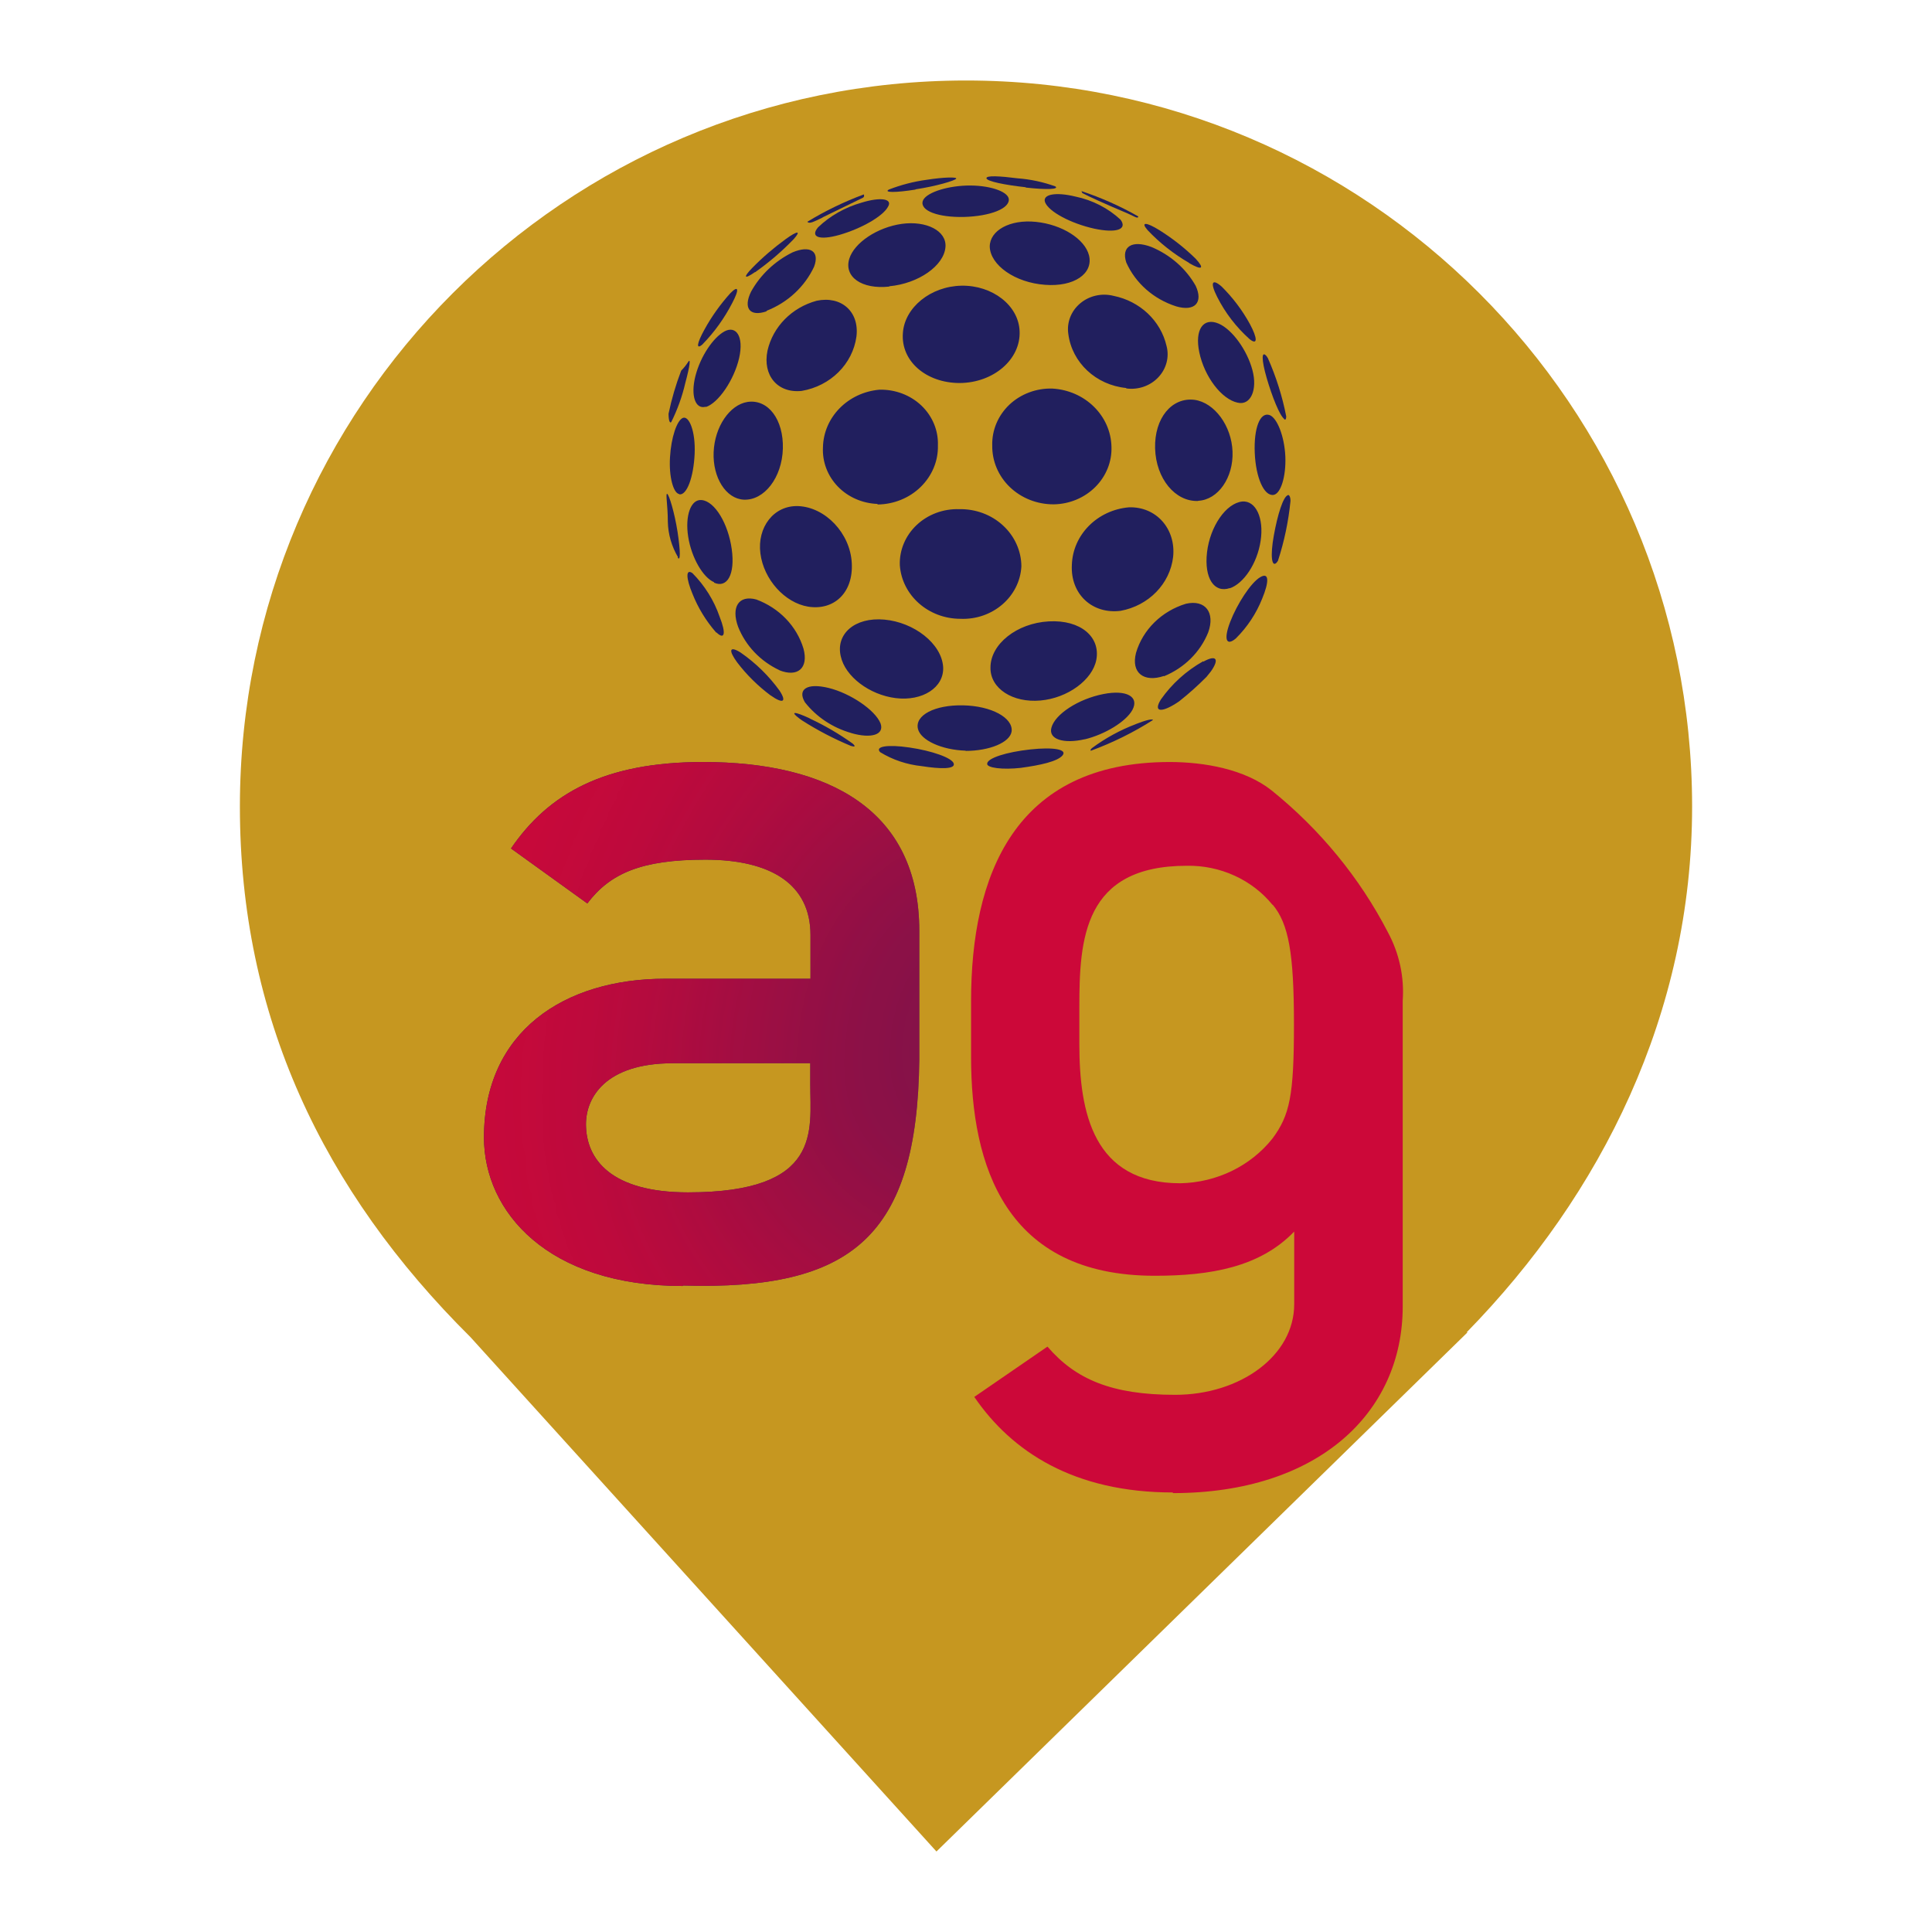
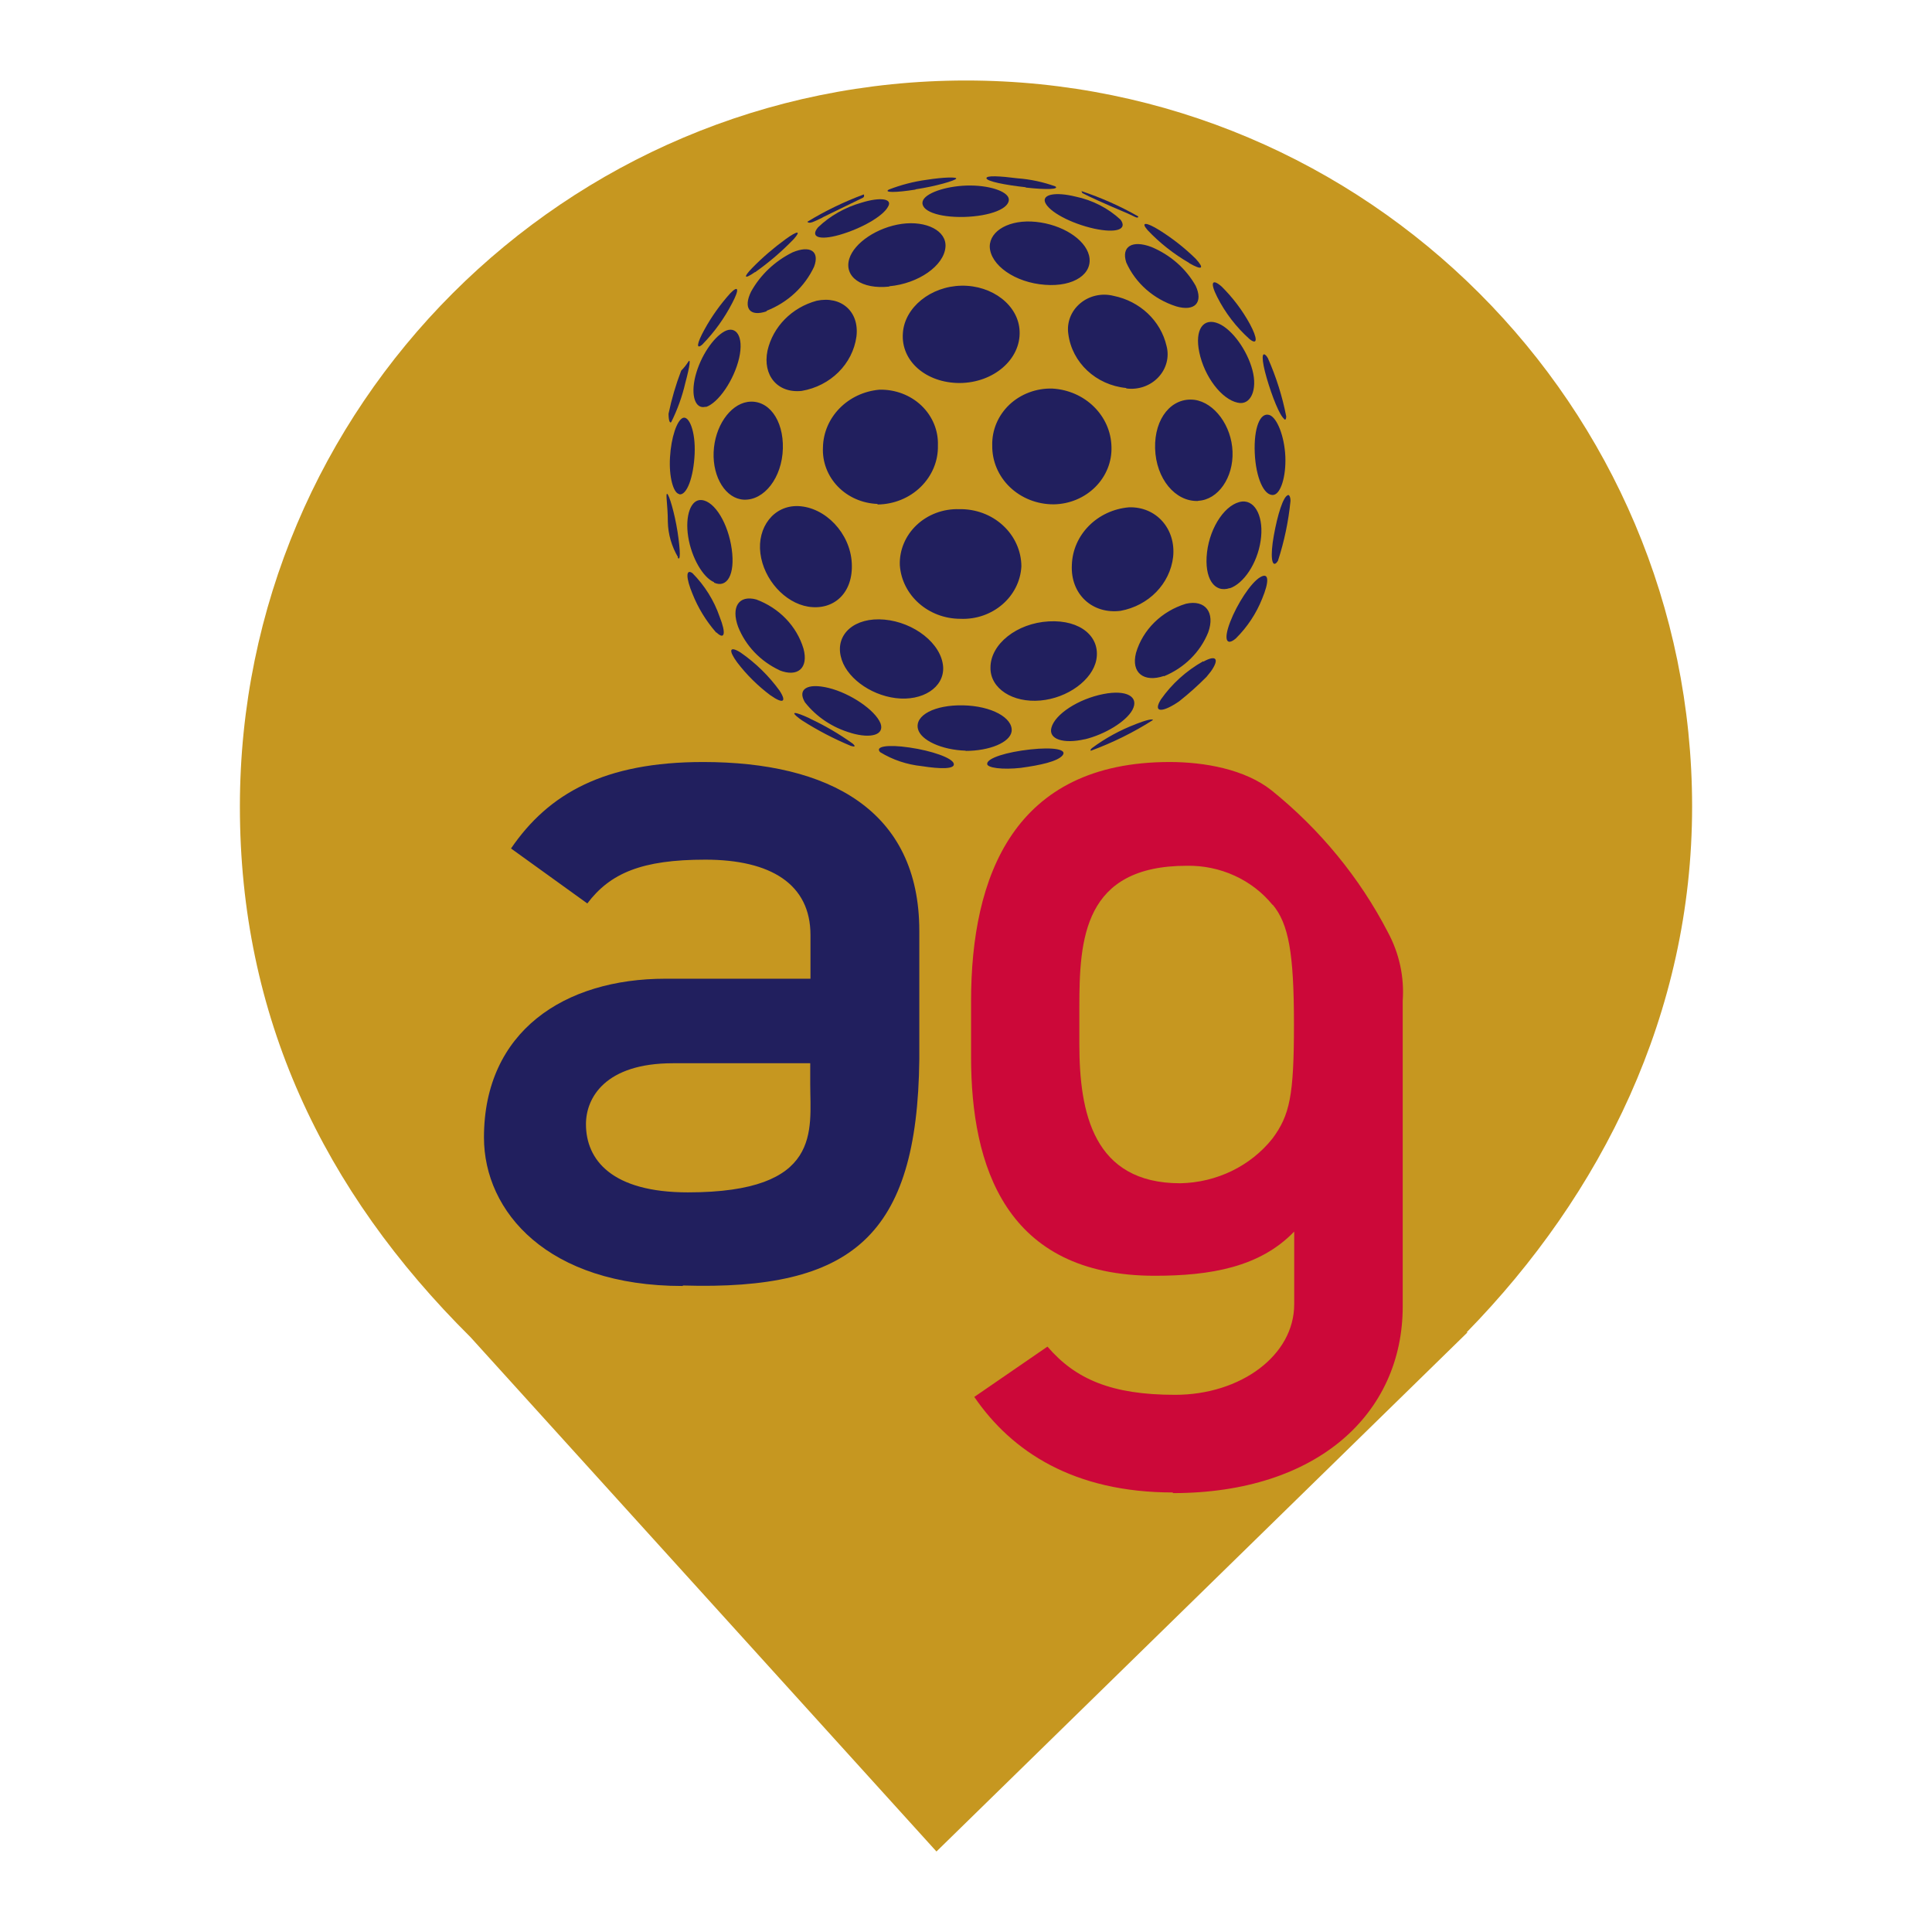
<svg xmlns="http://www.w3.org/2000/svg" style="isolation:isolate" viewBox="0 0 24 24" width="24pt" height="24pt">
  <defs>
-     <clipPath id="_clipPath_dZMaQenGXHODGD95pY0L0VY2xjVt1UPo">
+     <clipPath id="_clipPath_dQ3E6fpf086wtVA8c704vGzvgMA1GHw3">
      <rect width="24" height="24" />
    </clipPath>
  </defs>
-   <g clip-path="url(#_clipPath_dZMaQenGXHODGD95pY0L0VY2xjVt1UPo)">
-     <clipPath id="_clipPath_KXJocf2vaapellPr1DlpF51d98F5vyUT">
+   <g clip-path="url(#_clipPath_dQ3E6fpf086wtVA8c704vGzvgMA1GHw3)">
+     <clipPath id="_clipPath_JvfEm9vjjpsBNG77MiqcuZzjn0JyjeRs">
      <rect x="0" y="0" width="24" height="24" transform="matrix(1,0,0,1,0,0)" fill="rgb(255,255,255)" />
    </clipPath>
-     <g clip-path="url(#_clipPath_KXJocf2vaapellPr1DlpF51d98F5vyUT)">
+     <g clip-path="url(#_clipPath_JvfEm9vjjpsBNG77MiqcuZzjn0JyjeRs)">
      <g>
-         <clipPath id="_clipPath_n2tL2mv23GeQNHABOFtAvRSHMLw5sY5n">
+         <clipPath id="_clipPath_hWvYvU5PnXfAWeIQkesEOPgBcYoGLqJL">
          <rect x="0" y="0" width="24" height="24" transform="matrix(1,0,0,1,0,0)" fill="rgb(255,255,255)" />
        </clipPath>
-         <g clip-path="url(#_clipPath_n2tL2mv23GeQNHABOFtAvRSHMLw5sY5n)">
+         <g clip-path="url(#_clipPath_hWvYvU5PnXfAWeIQkesEOPgBcYoGLqJL)">
          <g>
            <g>
-               <clipPath id="_clipPath_MyYg8VV69i61ODSybaBuyb81Ls5IGgN1">
+               <clipPath id="_clipPath_bbbhmiqT4kBkwIGfh5SX3ZGBx9dOmEa1">
                <rect x="0" y="0" width="24" height="24" transform="matrix(1,0,0,1,0,0)" fill="rgb(255,255,255)" />
              </clipPath>
-               <g clip-path="url(#_clipPath_MyYg8VV69i61ODSybaBuyb81Ls5IGgN1)">
+               <g clip-path="url(#_clipPath_bbbhmiqT4kBkwIGfh5SX3ZGBx9dOmEa1)">
                <g>
                  <g>
                    <g>
-                       <clipPath id="_clipPath_lgLzasiWTc47ZeWbE04a06aME1oyZiuG">
+                       <clipPath id="_clipPath_4TxJ7RqKTLsRX1CRdPivmq6puxiqVqwC">
                        <rect x="2.98" y="1" width="18.04" height="22" transform="matrix(1,0,0,1,0,0)" fill="rgb(255,255,255)" />
                      </clipPath>
-                       <g clip-path="url(#_clipPath_lgLzasiWTc47ZeWbE04a06aME1oyZiuG)">
+                       <g clip-path="url(#_clipPath_4TxJ7RqKTLsRX1CRdPivmq6puxiqVqwC)">
                        <g>
                          <g>
                            <g>
                              <g>
                                <path d=" M 18.219 16.551 C 19.896 14.836 21.02 12.588 21.02 10.02 C 21.02 5.042 16.978 1 12 1 C 7.022 1 2.98 5.042 2.98 10.02 C 2.98 12.62 4.007 14.787 5.844 16.61 L 5.844 16.61 L 11.633 23 L 18.23 16.551 L 18.219 16.551 L 18.219 16.551 L 18.219 16.551 Z " fill="rgb(198,151,32)" />
                              </g>
                            </g>
                          </g>
                        </g>
                      </g>
                    </g>
                  </g>
                </g>
              </g>
            </g>
          </g>
        </g>
      </g>
    </g>
    <g>
-       <defs>
-         <filter id="eIMV5uUKIF80N3HURQwE6kqG0f5ksG0q" x="-200%" y="-200%" width="400%" height="400%" filterUnits="objectBoundingBox" color-interpolation-filters="sRGB">
-           <feOffset in="SourceGraphic" dx="3" dy="0" />
-           <feGaussianBlur stdDeviation="2.147" result="pf_100_offsetBlur" />
-           <feComposite in="SourceGraphic" in2="pf_100_offsetBlur" result="pf_100_inverse" operator="out" />
-           <feFlood flood-color="#CC0839" flood-opacity="1" result="pf_100_color" />
-           <feComposite in="pf_100_color" in2="pf_100_inverse" operator="in" result="pf_100_shadow" />
-           <feComposite in="pf_100_shadow" in2="SourceGraphic" operator="over" />
-         </filter>
-       </defs>
-       <g filter="url(#eIMV5uUKIF80N3HURQwE6kqG0f5ksG0q)">
-         <path d=" M 8.479 15.975 C 6.804 15.975 6.012 15.053 6.012 14.13 C 6.012 12.812 7.011 12.158 8.265 12.158 L 10.068 12.158 L 10.068 11.615 C 10.068 10.983 9.575 10.679 8.761 10.679 C 7.974 10.679 7.58 10.846 7.296 11.223 L 6.348 10.54 C 6.814 9.858 7.507 9.466 8.734 9.466 C 10.292 9.466 11.42 10.06 11.42 11.564 L 11.42 13.162 C 11.395 15.361 10.584 16.032 8.485 15.969 M 10.065 13.208 L 8.359 13.208 C 7.518 13.208 7.279 13.637 7.279 13.965 C 7.279 14.407 7.598 14.812 8.546 14.812 C 10.22 14.812 10.065 14.041 10.065 13.47 L 10.065 13.208 Z " fill="rgb(33,31,94)" />
-       </g>
+       <path d=" M 8.479 15.975 C 6.804 15.975 6.012 15.053 6.012 14.13 C 6.012 12.812 7.011 12.158 8.265 12.158 L 10.068 12.158 L 10.068 11.615 C 10.068 10.983 9.575 10.679 8.761 10.679 C 7.974 10.679 7.58 10.846 7.296 11.223 L 6.348 10.54 C 6.814 9.858 7.507 9.466 8.734 9.466 C 10.292 9.466 11.42 10.06 11.42 11.564 L 11.42 13.162 C 11.395 15.361 10.584 16.032 8.485 15.969 M 10.065 13.208 L 8.359 13.208 C 7.518 13.208 7.279 13.637 7.279 13.965 C 7.279 14.407 7.598 14.812 8.546 14.812 C 10.22 14.812 10.065 14.041 10.065 13.47 L 10.065 13.208 Z " fill="rgb(33,31,94)" />
      <path d=" M 14.57 18.54 C 13.343 18.54 12.569 18.035 12.103 17.353 L 13.012 16.728 C 13.359 17.133 13.809 17.327 14.597 17.327 C 15.41 17.327 16.077 16.839 16.077 16.202 L 16.077 15.299 C 15.651 15.742 15.037 15.848 14.344 15.848 C 12.491 15.848 12.063 14.484 12.063 13.131 L 12.063 12.436 C 12.063 10.882 12.596 9.466 14.53 9.466 C 14.958 9.466 15.464 9.554 15.798 9.82 C 16.4 10.306 16.89 10.904 17.239 11.577 C 17.382 11.841 17.446 12.136 17.425 12.431 L 17.425 16.229 C 17.425 17.555 16.371 18.548 14.57 18.548 M 15.81 11.243 C 15.556 10.929 15.159 10.747 14.742 10.755 C 13.46 10.755 13.408 11.665 13.408 12.512 L 13.408 12.967 C 13.408 13.821 13.58 14.699 14.662 14.699 C 15.114 14.69 15.536 14.485 15.808 14.142 C 16.022 13.852 16.074 13.611 16.074 12.727 C 16.074 11.842 16.009 11.476 15.808 11.236" fill="rgb(204,8,57)" />
      <g>
        <path d=" M 11.373 2.355 C 11.122 2.395 10.975 2.393 11.041 2.355 C 11.193 2.296 11.351 2.255 11.514 2.233 C 11.727 2.2 11.892 2.197 11.878 2.22 C 11.864 2.243 11.632 2.313 11.373 2.352 M 12.742 2.326 C 12.485 2.298 12.261 2.253 12.254 2.215 C 12.248 2.177 12.42 2.187 12.64 2.215 C 12.801 2.227 12.959 2.261 13.109 2.315 C 13.164 2.352 13.001 2.359 12.742 2.33 M 9.38 3.379 C 9.242 3.476 9.23 3.446 9.344 3.329 C 9.472 3.198 9.612 3.078 9.762 2.969 C 9.905 2.866 9.957 2.861 9.861 2.969 C 9.715 3.121 9.554 3.259 9.38 3.382 M 10.428 2.918 C 10.177 2.989 10.061 2.944 10.162 2.824 C 10.312 2.68 10.499 2.575 10.704 2.517 C 10.933 2.446 11.09 2.467 11.033 2.565 C 10.971 2.687 10.696 2.841 10.428 2.918 Z " fill="rgb(33,31,94)" />
        <path d=" M 11.979 2.695 C 11.655 2.703 11.426 2.618 11.463 2.497 C 11.493 2.402 11.736 2.314 12.008 2.305 C 12.28 2.297 12.513 2.374 12.531 2.468 C 12.55 2.59 12.3 2.686 11.976 2.695 M 13.591 2.84 C 13.304 2.776 13.029 2.631 12.982 2.512 C 12.947 2.415 13.11 2.381 13.36 2.442 C 13.572 2.486 13.766 2.586 13.92 2.729 C 14.009 2.851 13.865 2.899 13.591 2.84 Z  M 14.772 3.266 C 14.58 3.155 14.406 3.018 14.256 2.859 C 14.166 2.756 14.236 2.756 14.402 2.859 C 14.566 2.962 14.718 3.081 14.854 3.215 C 14.966 3.337 14.935 3.362 14.773 3.269 M 8.728 4.277 C 8.643 4.351 8.656 4.265 8.751 4.094 C 8.839 3.933 8.947 3.782 9.071 3.644 C 9.173 3.539 9.189 3.589 9.095 3.766 C 8.999 3.952 8.876 4.124 8.728 4.276" fill="rgb(33,31,94)" />
        <path d=" M 9.524 3.867 C 9.313 3.939 9.23 3.828 9.33 3.623 C 9.445 3.415 9.625 3.244 9.845 3.135 C 10.061 3.044 10.186 3.118 10.113 3.313 C 9.997 3.561 9.786 3.758 9.522 3.861 M 11.047 3.56 C 10.702 3.597 10.482 3.438 10.55 3.215 C 10.611 3.016 10.897 2.824 11.202 2.781 C 11.507 2.739 11.761 2.867 11.745 3.068 C 11.727 3.301 11.409 3.523 11.047 3.556 M 12.982 3.538 C 12.609 3.511 12.302 3.294 12.295 3.064 C 12.295 2.863 12.545 2.723 12.868 2.756 C 13.192 2.789 13.476 2.968 13.528 3.172 C 13.584 3.399 13.342 3.566 12.982 3.538 M 14.609 3.805 C 14.331 3.716 14.106 3.518 13.991 3.261 C 13.926 3.062 14.065 2.978 14.303 3.068 C 14.538 3.166 14.732 3.336 14.853 3.55 C 14.949 3.756 14.845 3.875 14.608 3.805" fill="rgb(33,31,94)" />
        <path d=" M 15.522 4.212 C 15.356 4.063 15.22 3.886 15.121 3.69 C 15.029 3.509 15.056 3.455 15.176 3.56 C 15.316 3.699 15.434 3.856 15.527 4.026 C 15.621 4.201 15.624 4.291 15.527 4.216 M 8.768 5.052 C 8.639 5.09 8.576 4.918 8.639 4.67 C 8.703 4.423 8.861 4.192 9.001 4.116 C 9.142 4.041 9.243 4.176 9.182 4.447 C 9.12 4.718 8.924 5.008 8.766 5.057" fill="rgb(33,31,94)" />
        <path d=" M 9.959 4.856 C 9.659 4.888 9.471 4.663 9.534 4.356 C 9.602 4.058 9.836 3.82 10.145 3.736 C 10.45 3.672 10.677 3.87 10.639 4.181 C 10.592 4.522 10.317 4.795 9.959 4.856 Z  M 11.922 4.758 C 11.505 4.758 11.189 4.486 11.216 4.137 C 11.237 3.82 11.561 3.556 11.944 3.549 C 12.326 3.542 12.655 3.793 12.666 4.116 C 12.68 4.464 12.343 4.755 11.922 4.758 Z  M 13.991 4.82 C 13.615 4.784 13.316 4.504 13.271 4.148 C 13.25 4.007 13.305 3.864 13.418 3.769 C 13.53 3.674 13.686 3.638 13.832 3.675 C 14.161 3.741 14.419 3.985 14.491 4.297 C 14.528 4.435 14.489 4.582 14.388 4.688 C 14.288 4.794 14.138 4.846 13.989 4.825 M 15.374 5.002 C 15.175 4.96 14.961 4.679 14.898 4.376 C 14.839 4.094 14.948 3.937 15.141 4.021 C 15.31 4.096 15.493 4.352 15.558 4.597 C 15.624 4.842 15.536 5.041 15.374 5.002 Z " fill="rgb(33,31,94)" />
        <path d=" M 8.437 6.137 C 8.365 6.126 8.308 5.924 8.323 5.68 C 8.337 5.435 8.409 5.22 8.484 5.191 C 8.558 5.163 8.642 5.353 8.629 5.639 C 8.616 5.926 8.533 6.157 8.437 6.141 M 9.238 6.207 C 9.018 6.195 8.852 5.933 8.865 5.617 C 8.878 5.301 9.064 5.028 9.286 4.993 C 9.543 4.955 9.735 5.213 9.725 5.573 C 9.715 5.933 9.493 6.22 9.238 6.207 M 10.901 6.26 C 10.712 6.253 10.534 6.175 10.407 6.043 C 10.28 5.911 10.214 5.736 10.223 5.558 C 10.23 5.184 10.532 4.876 10.924 4.841 C 11.119 4.836 11.308 4.907 11.446 5.038 C 11.584 5.17 11.658 5.349 11.651 5.534 C 11.656 5.726 11.578 5.911 11.437 6.049 C 11.296 6.187 11.103 6.265 10.901 6.267 M 13.09 6.265 C 12.885 6.266 12.689 6.189 12.545 6.051 C 12.402 5.914 12.323 5.727 12.326 5.533 C 12.321 5.344 12.398 5.161 12.539 5.027 C 12.68 4.894 12.874 4.821 13.073 4.827 C 13.479 4.85 13.798 5.164 13.807 5.549 C 13.814 5.734 13.741 5.915 13.607 6.049 C 13.472 6.184 13.286 6.262 13.09 6.265 Z  M 14.884 6.223 C 14.6 6.235 14.36 5.947 14.349 5.57 C 14.339 5.193 14.557 4.932 14.839 4.967 C 15.086 5.001 15.3 5.289 15.311 5.611 C 15.323 5.933 15.132 6.209 14.884 6.221 M 15.819 6.148 C 15.701 6.163 15.6 5.932 15.587 5.626 C 15.574 5.32 15.652 5.115 15.771 5.156 C 15.865 5.19 15.956 5.421 15.967 5.671 C 15.977 5.921 15.909 6.136 15.819 6.148 Z  M 8.424 6.924 C 8.344 6.789 8.299 6.637 8.296 6.481 C 8.296 6.278 8.265 6.125 8.288 6.135 C 8.311 6.144 8.379 6.365 8.417 6.608 C 8.454 6.851 8.454 6.984 8.417 6.924 M 8.87 7.232 C 8.733 7.174 8.59 6.928 8.549 6.668 C 8.508 6.408 8.581 6.197 8.717 6.212 C 8.879 6.227 9.046 6.503 9.09 6.822 C 9.134 7.14 9.031 7.31 8.87 7.238 M 10.039 7.536 C 9.748 7.488 9.487 7.198 9.446 6.875 C 9.404 6.553 9.61 6.275 9.917 6.287 C 10.252 6.301 10.561 6.622 10.581 6.993 C 10.602 7.364 10.359 7.587 10.039 7.536 M 11.931 7.687 C 11.534 7.687 11.205 7.397 11.178 7.022 C 11.171 6.835 11.247 6.654 11.387 6.522 C 11.527 6.39 11.718 6.319 11.915 6.325 C 12.118 6.321 12.314 6.393 12.459 6.527 C 12.604 6.66 12.687 6.844 12.688 7.035 C 12.668 7.413 12.329 7.704 11.931 7.687 Z  M 13.92 7.588 C 13.57 7.632 13.296 7.382 13.315 7.017 C 13.327 6.643 13.631 6.336 14.025 6.302 C 14.366 6.292 14.609 6.572 14.573 6.918 C 14.534 7.253 14.269 7.524 13.92 7.588 M 15.279 7.305 C 15.083 7.372 14.957 7.183 14.994 6.861 C 15.032 6.539 15.23 6.251 15.432 6.23 C 15.6 6.216 15.703 6.436 15.66 6.718 C 15.618 7 15.449 7.251 15.274 7.309 M 8.896 7.857 C 8.77 7.713 8.671 7.55 8.602 7.376 C 8.521 7.182 8.517 7.06 8.602 7.12 C 8.754 7.274 8.87 7.459 8.939 7.66 C 9.023 7.871 9.001 7.953 8.901 7.857 M 9.684 8.326 C 9.446 8.215 9.262 8.021 9.169 7.786 C 9.08 7.542 9.176 7.388 9.395 7.447 C 9.68 7.553 9.897 7.778 9.981 8.057 C 10.047 8.301 9.908 8.417 9.681 8.326 M 11.125 8.672 C 10.8 8.631 10.499 8.404 10.444 8.152 C 10.38 7.876 10.617 7.664 10.986 7.697 C 11.354 7.73 11.696 7.994 11.716 8.284 C 11.731 8.541 11.458 8.714 11.125 8.672 Z  M 12.925 8.702 C 12.58 8.733 12.299 8.553 12.304 8.292 C 12.304 8.002 12.63 7.741 13.028 7.719 C 13.426 7.697 13.672 7.914 13.619 8.196 C 13.571 8.447 13.262 8.672 12.925 8.702 Z  M 14.459 8.397 C 14.21 8.481 14.048 8.359 14.112 8.11 C 14.197 7.821 14.43 7.592 14.732 7.5 C 14.974 7.445 15.097 7.61 15.009 7.855 C 14.911 8.1 14.712 8.297 14.459 8.401 M 15.352 7.931 C 15.235 8.03 15.197 7.946 15.282 7.725 C 15.367 7.504 15.539 7.237 15.655 7.17 C 15.771 7.102 15.763 7.235 15.679 7.437 C 15.606 7.621 15.495 7.789 15.352 7.931 M 9.574 8.64 C 9.416 8.522 9.275 8.383 9.157 8.228 C 9.048 8.079 9.059 8.018 9.2 8.106 C 9.389 8.237 9.553 8.398 9.685 8.581 C 9.778 8.725 9.722 8.744 9.574 8.639 M 10.572 9.105 C 10.343 9.04 10.142 8.906 9.999 8.724 C 9.903 8.563 10.025 8.48 10.294 8.546 C 10.563 8.612 10.87 8.819 10.938 8.985 C 10.99 9.128 10.822 9.178 10.576 9.107 M 11.995 9.325 C 11.7 9.316 11.436 9.196 11.403 9.054 C 11.363 8.886 11.61 8.755 11.963 8.762 C 12.316 8.769 12.584 8.916 12.567 9.084 C 12.549 9.223 12.291 9.328 11.995 9.328 M 13.476 9.183 C 13.211 9.244 13.022 9.183 13.061 9.04 C 13.105 8.872 13.395 8.683 13.705 8.622 C 13.996 8.564 14.155 8.656 14.067 8.819 C 13.99 8.962 13.727 9.124 13.472 9.185 M 11.449 9.517 C 11.266 9.498 11.089 9.439 10.934 9.344 C 10.865 9.273 11.022 9.245 11.299 9.286 C 11.575 9.326 11.83 9.415 11.848 9.486 C 11.866 9.556 11.684 9.554 11.449 9.517 M 12.688 9.538 C 12.45 9.565 12.259 9.538 12.263 9.488 C 12.263 9.417 12.505 9.342 12.797 9.31 C 13.09 9.278 13.261 9.31 13.199 9.384 C 13.137 9.459 12.922 9.506 12.684 9.538 M 10.055 8.922 C 9.864 8.834 9.814 8.838 9.926 8.922 C 9.937 8.932 9.952 8.941 9.966 8.951 C 10.157 9.073 10.359 9.178 10.57 9.266 C 10.62 9.281 10.633 9.273 10.592 9.237 C 10.425 9.117 10.247 9.013 10.06 8.926 M 14.108 8.996 C 13.913 9.07 13.731 9.17 13.565 9.293 C 13.546 9.31 13.543 9.321 13.551 9.326 C 13.822 9.226 14.082 9.098 14.323 8.944 C 14.314 8.927 14.24 8.944 14.106 8.996 M 14.947 8.214 C 14.736 8.333 14.557 8.495 14.421 8.689 C 14.331 8.834 14.41 8.856 14.581 8.755 C 14.603 8.742 14.625 8.728 14.648 8.712 C 14.767 8.618 14.88 8.517 14.987 8.409 L 15.041 8.342 C 15.149 8.19 15.114 8.127 14.947 8.22 M 15.999 6.151 C 15.94 6.168 15.87 6.395 15.824 6.652 C 15.777 6.91 15.799 7.052 15.858 6.99 L 15.875 6.967 C 15.954 6.725 16.006 6.475 16.031 6.223 C 16.031 6.174 16.016 6.146 15.999 6.149 M 15.951 5.207 C 15.968 5.221 15.977 5.207 15.978 5.173 C 15.93 4.925 15.853 4.682 15.75 4.449 L 15.735 4.426 C 15.67 4.347 15.668 4.464 15.735 4.695 C 15.802 4.925 15.897 5.166 15.956 5.207 M 13.434 2.374 L 13.445 2.398 C 13.517 2.438 13.749 2.542 13.953 2.628 C 14.098 2.687 14.133 2.725 14.141 2.689 C 13.917 2.561 13.68 2.456 13.434 2.374 M 10.219 2.7 L 10.72 2.456 C 10.735 2.448 10.737 2.434 10.731 2.415 C 10.486 2.506 10.25 2.62 10.029 2.755 C 10.055 2.785 10.107 2.755 10.219 2.702 M 8.337 5.246 C 8.415 5.09 8.474 4.927 8.513 4.758 C 8.572 4.539 8.585 4.431 8.542 4.506 C 8.519 4.541 8.492 4.574 8.462 4.604 C 8.395 4.779 8.343 4.957 8.305 5.139 C 8.305 5.22 8.32 5.261 8.337 5.244" fill="rgb(33,31,94)" />
      </g>
    </g>
  </g>
</svg>
